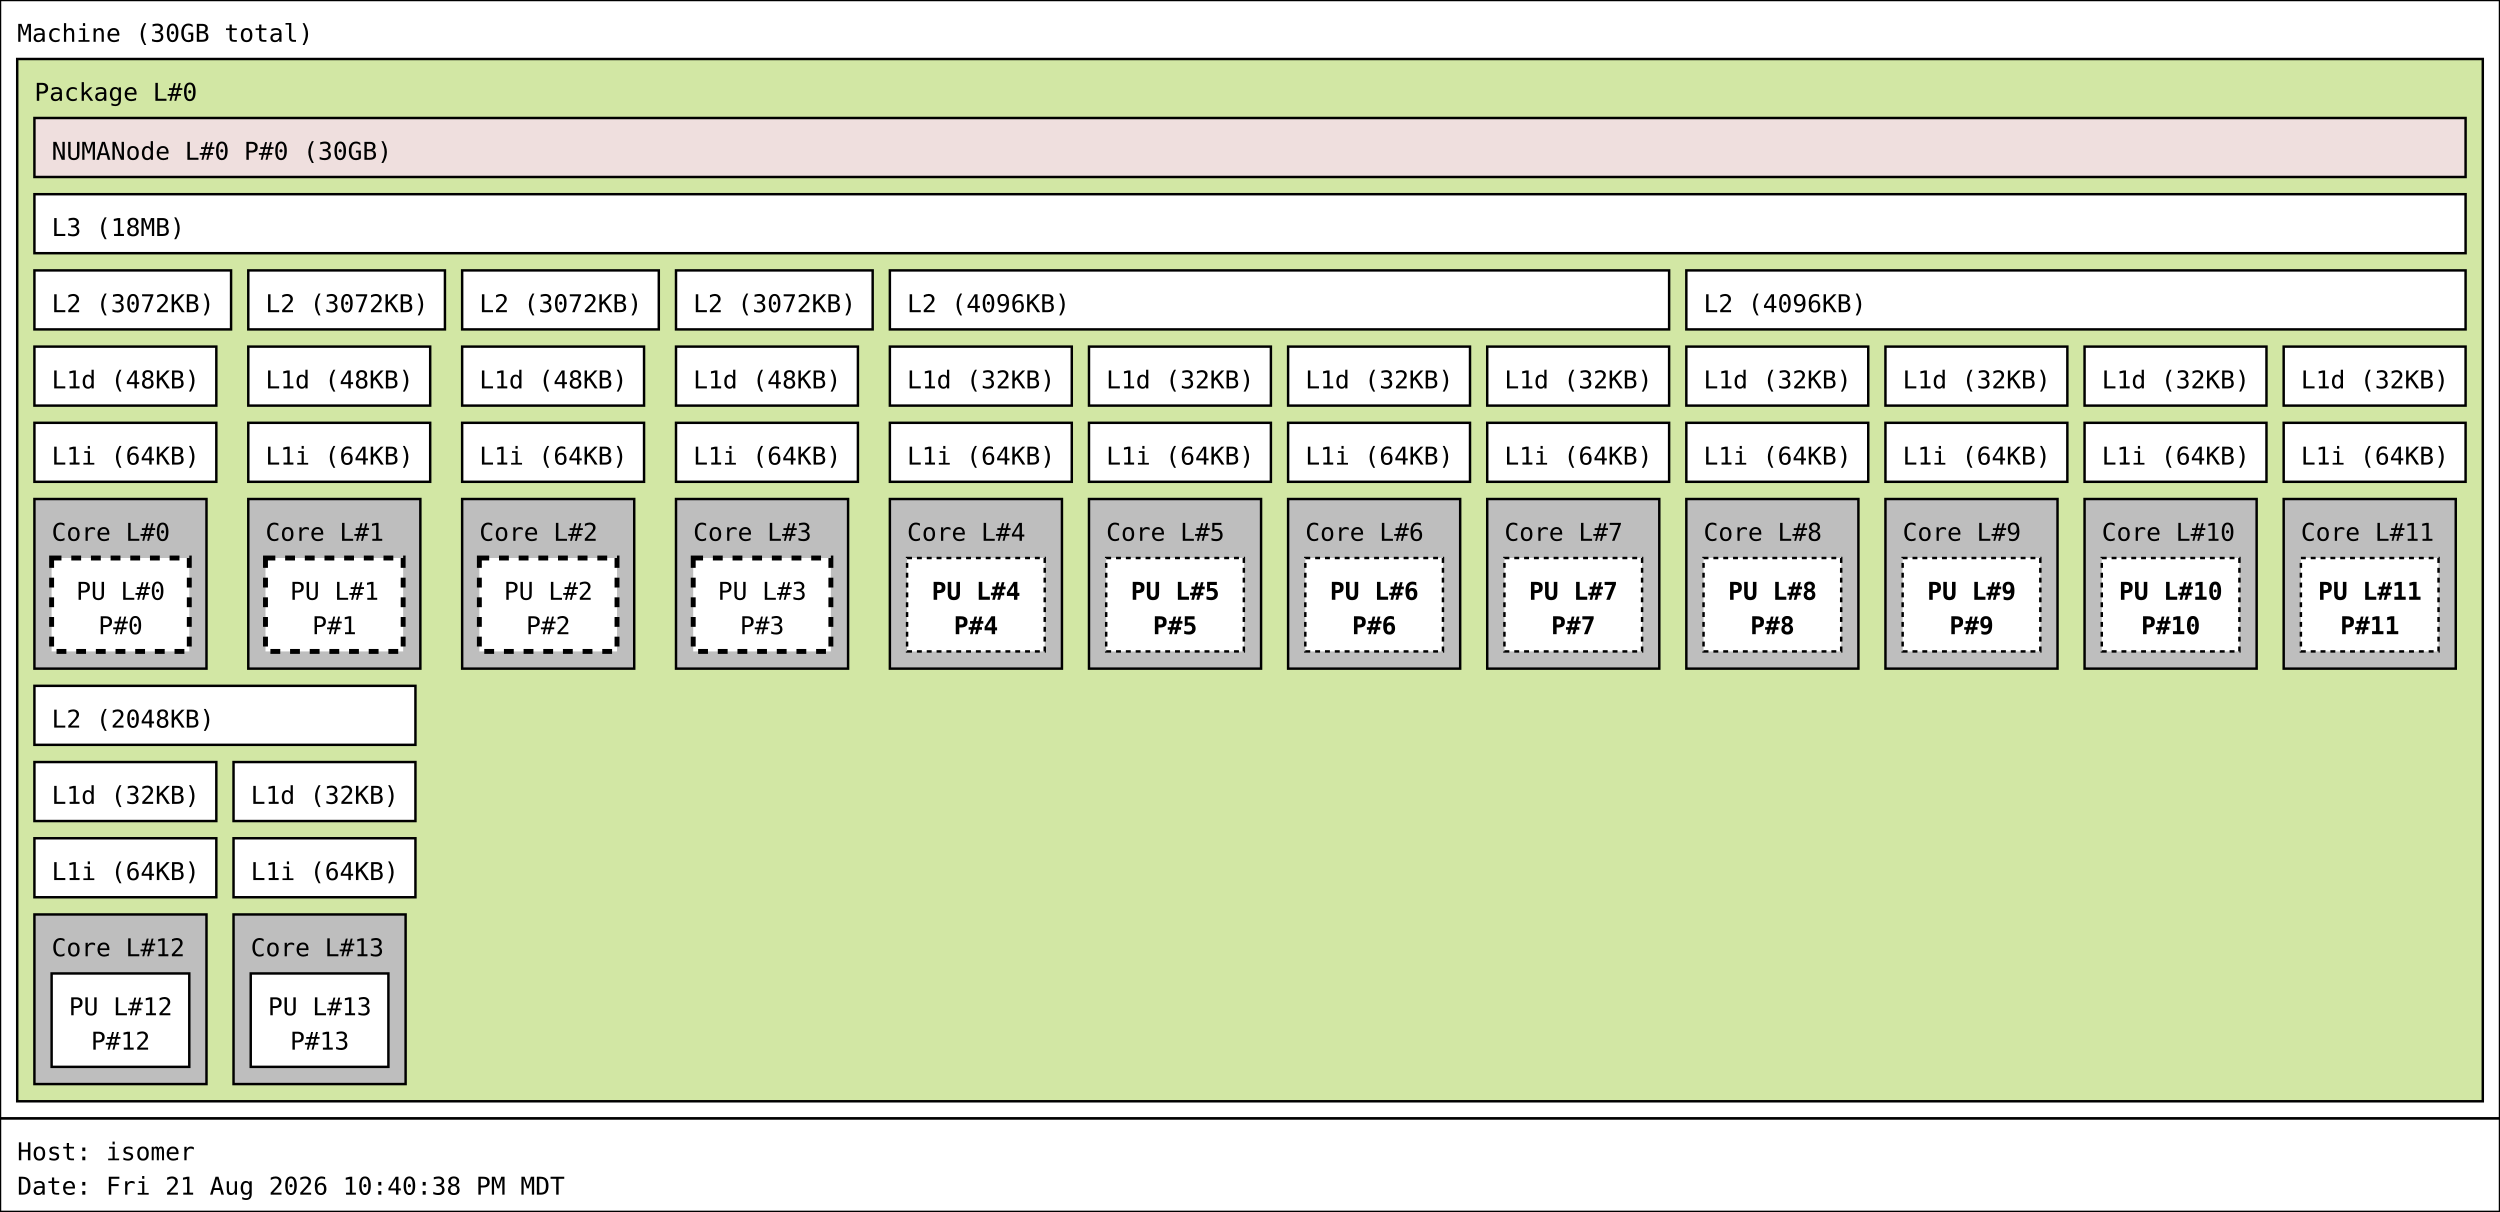
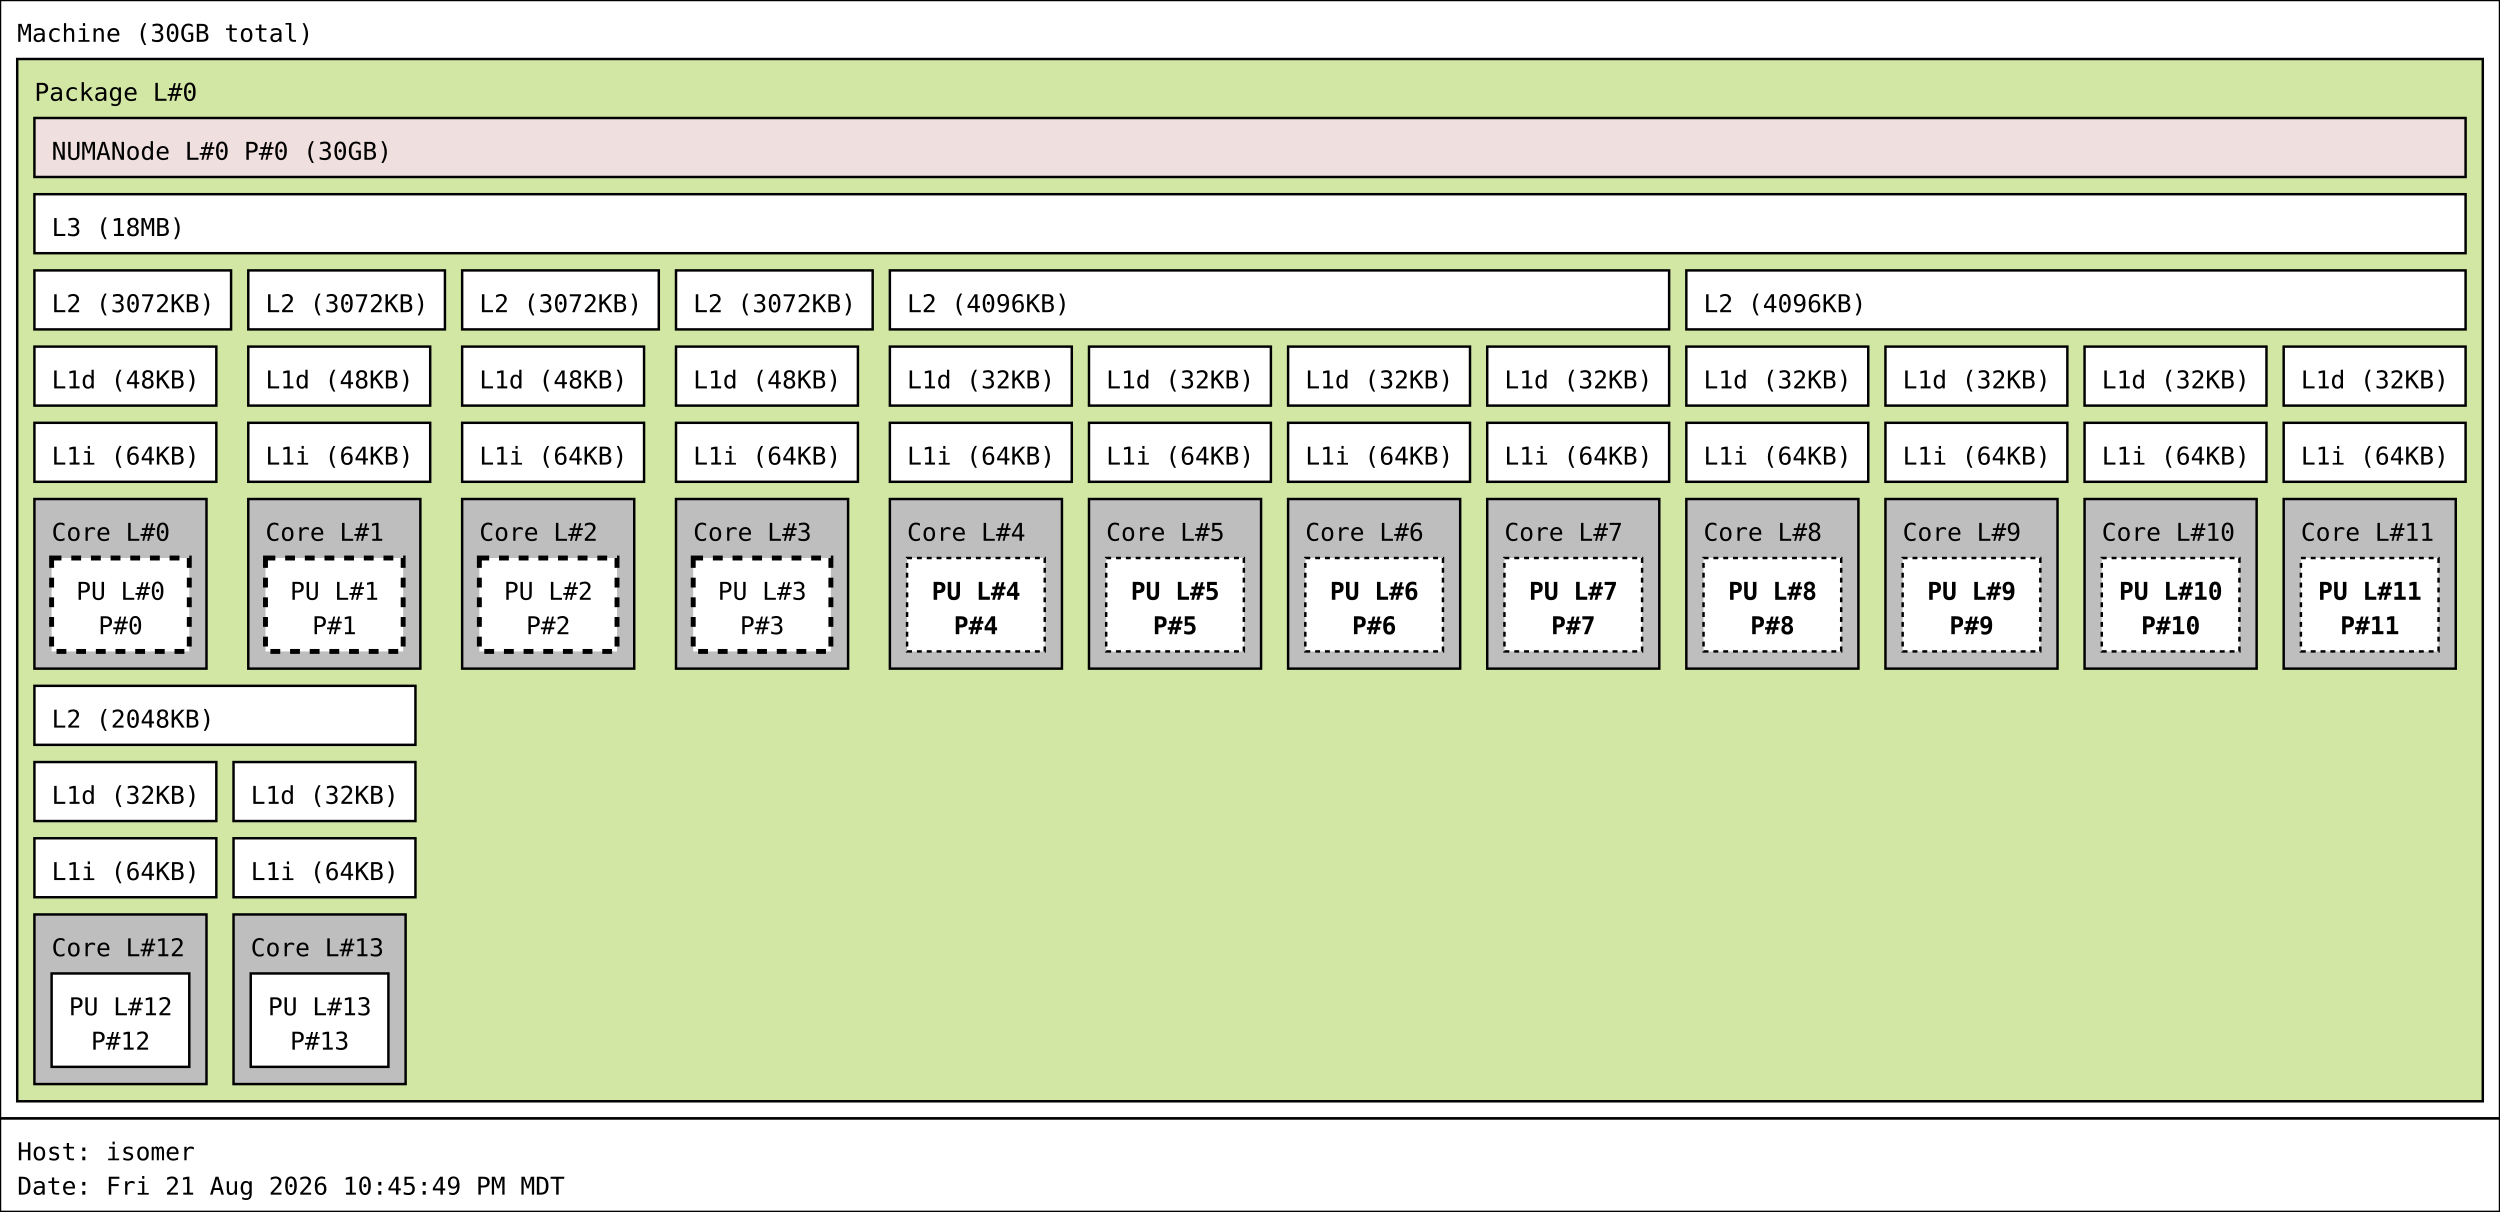
<svg xmlns="http://www.w3.org/2000/svg" width="1017px" height="493px" viewBox="0 0 1017px 493px" version="1.1">
  <rect id="Machine_0_rect" class="Machine" x="0" y="0" width="1017" height="455" fill="rgb(255,255,255)" stroke="rgb(0,0,0)" stroke-width="1" />
  <text id="Machine_0_text" class="Machine" font-family="Monospace" x="7" y="17" fill="rgb(0,0,0)" font-size="10px">Machine (30GB total)</text>
  <rect id="Package_0_rect" class="Package" x="7" y="24" width="1003" height="424" fill="rgb(210,231,164)" stroke="rgb(0,0,0)" stroke-width="1" />
  <text id="Package_0_text" class="Package" font-family="Monospace" x="14" y="41" fill="rgb(0,0,0)" font-size="10px">Package L#0</text>
  <rect id="L3_0_rect" class="L3" x="14" y="79" width="989" height="24" fill="rgb(255,255,255)" stroke="rgb(0,0,0)" stroke-width="1" />
  <text id="L3_0_text" class="L3" font-family="Monospace" x="21" y="96" fill="rgb(0,0,0)" font-size="10px">L3 (18MB)</text>
  <rect id="L2_0_rect" class="L2" x="14" y="110" width="80" height="24" fill="rgb(255,255,255)" stroke="rgb(0,0,0)" stroke-width="1" />
  <text id="L2_0_text" class="L2" font-family="Monospace" x="21" y="127" fill="rgb(0,0,0)" font-size="10px">L2 (3072KB)</text>
  <rect id="L1d_0_rect" class="L1d" x="14" y="141" width="74" height="24" fill="rgb(255,255,255)" stroke="rgb(0,0,0)" stroke-width="1" />
  <text id="L1d_0_text" class="L1d" font-family="Monospace" x="21" y="158" fill="rgb(0,0,0)" font-size="10px">L1d (48KB)</text>
  <rect id="L1i_0_rect" class="L1i" x="14" y="172" width="74" height="24" fill="rgb(255,255,255)" stroke="rgb(0,0,0)" stroke-width="1" />
  <text id="L1i_0_text" class="L1i" font-family="Monospace" x="21" y="189" fill="rgb(0,0,0)" font-size="10px">L1i (64KB)</text>
  <rect id="Core_0_rect" class="Core" x="14" y="203" width="70" height="69" fill="rgb(190,190,190)" stroke="rgb(0,0,0)" stroke-width="1" />
  <text id="Core_0_text" class="Core" font-family="Monospace" x="21" y="220" fill="rgb(0,0,0)" font-size="10px">Core L#0</text>
  <rect id="PU_0_rect" class="PU" x="21" y="227" width="56" height="38" fill="rgb(255,255,255)" stroke="rgb(0,0,0)" stroke-width="2" stroke-dasharray="4" />
  <text id="PU_0_text" class="PU" font-family="Monospace" x="31" y="244" fill="rgb(0,0,0)" font-size="10px">PU L#0</text>
  <text id="PU_0_text_1" class="PU" font-family="Monospace" x="40" y="258" fill="rgb(0,0,0)" font-size="10px">P#0</text>
  <rect id="L2_1_rect" class="L2" x="101" y="110" width="80" height="24" fill="rgb(255,255,255)" stroke="rgb(0,0,0)" stroke-width="1" />
  <text id="L2_1_text" class="L2" font-family="Monospace" x="108" y="127" fill="rgb(0,0,0)" font-size="10px">L2 (3072KB)</text>
  <rect id="L1d_1_rect" class="L1d" x="101" y="141" width="74" height="24" fill="rgb(255,255,255)" stroke="rgb(0,0,0)" stroke-width="1" />
  <text id="L1d_1_text" class="L1d" font-family="Monospace" x="108" y="158" fill="rgb(0,0,0)" font-size="10px">L1d (48KB)</text>
  <rect id="L1i_1_rect" class="L1i" x="101" y="172" width="74" height="24" fill="rgb(255,255,255)" stroke="rgb(0,0,0)" stroke-width="1" />
  <text id="L1i_1_text" class="L1i" font-family="Monospace" x="108" y="189" fill="rgb(0,0,0)" font-size="10px">L1i (64KB)</text>
  <rect id="Core_1_rect" class="Core" x="101" y="203" width="70" height="69" fill="rgb(190,190,190)" stroke="rgb(0,0,0)" stroke-width="1" />
  <text id="Core_1_text" class="Core" font-family="Monospace" x="108" y="220" fill="rgb(0,0,0)" font-size="10px">Core L#1</text>
  <rect id="PU_1_rect" class="PU" x="108" y="227" width="56" height="38" fill="rgb(255,255,255)" stroke="rgb(0,0,0)" stroke-width="2" stroke-dasharray="4" />
  <text id="PU_1_text" class="PU" font-family="Monospace" x="118" y="244" fill="rgb(0,0,0)" font-size="10px">PU L#1</text>
  <text id="PU_1_text_1" class="PU" font-family="Monospace" x="127" y="258" fill="rgb(0,0,0)" font-size="10px">P#1</text>
  <rect id="L2_2_rect" class="L2" x="188" y="110" width="80" height="24" fill="rgb(255,255,255)" stroke="rgb(0,0,0)" stroke-width="1" />
  <text id="L2_2_text" class="L2" font-family="Monospace" x="195" y="127" fill="rgb(0,0,0)" font-size="10px">L2 (3072KB)</text>
  <rect id="L1d_2_rect" class="L1d" x="188" y="141" width="74" height="24" fill="rgb(255,255,255)" stroke="rgb(0,0,0)" stroke-width="1" />
  <text id="L1d_2_text" class="L1d" font-family="Monospace" x="195" y="158" fill="rgb(0,0,0)" font-size="10px">L1d (48KB)</text>
  <rect id="L1i_2_rect" class="L1i" x="188" y="172" width="74" height="24" fill="rgb(255,255,255)" stroke="rgb(0,0,0)" stroke-width="1" />
  <text id="L1i_2_text" class="L1i" font-family="Monospace" x="195" y="189" fill="rgb(0,0,0)" font-size="10px">L1i (64KB)</text>
  <rect id="Core_2_rect" class="Core" x="188" y="203" width="70" height="69" fill="rgb(190,190,190)" stroke="rgb(0,0,0)" stroke-width="1" />
  <text id="Core_2_text" class="Core" font-family="Monospace" x="195" y="220" fill="rgb(0,0,0)" font-size="10px">Core L#2</text>
  <rect id="PU_2_rect" class="PU" x="195" y="227" width="56" height="38" fill="rgb(255,255,255)" stroke="rgb(0,0,0)" stroke-width="2" stroke-dasharray="4" />
  <text id="PU_2_text" class="PU" font-family="Monospace" x="205" y="244" fill="rgb(0,0,0)" font-size="10px">PU L#2</text>
  <text id="PU_2_text_1" class="PU" font-family="Monospace" x="214" y="258" fill="rgb(0,0,0)" font-size="10px">P#2</text>
  <rect id="L2_3_rect" class="L2" x="275" y="110" width="80" height="24" fill="rgb(255,255,255)" stroke="rgb(0,0,0)" stroke-width="1" />
  <text id="L2_3_text" class="L2" font-family="Monospace" x="282" y="127" fill="rgb(0,0,0)" font-size="10px">L2 (3072KB)</text>
  <rect id="L1d_3_rect" class="L1d" x="275" y="141" width="74" height="24" fill="rgb(255,255,255)" stroke="rgb(0,0,0)" stroke-width="1" />
  <text id="L1d_3_text" class="L1d" font-family="Monospace" x="282" y="158" fill="rgb(0,0,0)" font-size="10px">L1d (48KB)</text>
  <rect id="L1i_3_rect" class="L1i" x="275" y="172" width="74" height="24" fill="rgb(255,255,255)" stroke="rgb(0,0,0)" stroke-width="1" />
  <text id="L1i_3_text" class="L1i" font-family="Monospace" x="282" y="189" fill="rgb(0,0,0)" font-size="10px">L1i (64KB)</text>
  <rect id="Core_3_rect" class="Core" x="275" y="203" width="70" height="69" fill="rgb(190,190,190)" stroke="rgb(0,0,0)" stroke-width="1" />
  <text id="Core_3_text" class="Core" font-family="Monospace" x="282" y="220" fill="rgb(0,0,0)" font-size="10px">Core L#3</text>
  <rect id="PU_3_rect" class="PU" x="282" y="227" width="56" height="38" fill="rgb(255,255,255)" stroke="rgb(0,0,0)" stroke-width="2" stroke-dasharray="4" />
  <text id="PU_3_text" class="PU" font-family="Monospace" x="292" y="244" fill="rgb(0,0,0)" font-size="10px">PU L#3</text>
  <text id="PU_3_text_1" class="PU" font-family="Monospace" x="301" y="258" fill="rgb(0,0,0)" font-size="10px">P#3</text>
  <rect id="L2_4_rect" class="L2" x="362" y="110" width="317" height="24" fill="rgb(255,255,255)" stroke="rgb(0,0,0)" stroke-width="1" />
  <text id="L2_4_text" class="L2" font-family="Monospace" x="369" y="127" fill="rgb(0,0,0)" font-size="10px">L2 (4096KB)</text>
  <rect id="L1d_4_rect" class="L1d" x="362" y="141" width="74" height="24" fill="rgb(255,255,255)" stroke="rgb(0,0,0)" stroke-width="1" />
  <text id="L1d_4_text" class="L1d" font-family="Monospace" x="369" y="158" fill="rgb(0,0,0)" font-size="10px">L1d (32KB)</text>
  <rect id="L1i_4_rect" class="L1i" x="362" y="172" width="74" height="24" fill="rgb(255,255,255)" stroke="rgb(0,0,0)" stroke-width="1" />
  <text id="L1i_4_text" class="L1i" font-family="Monospace" x="369" y="189" fill="rgb(0,0,0)" font-size="10px">L1i (64KB)</text>
  <rect id="Core_4_rect" class="Core" x="362" y="203" width="70" height="69" fill="rgb(190,190,190)" stroke="rgb(0,0,0)" stroke-width="1" />
  <text id="Core_4_text" class="Core" font-family="Monospace" x="369" y="220" fill="rgb(0,0,0)" font-size="10px">Core L#4</text>
  <rect id="PU_4_rect" class="PU" x="369" y="227" width="56" height="38" fill="rgb(255,255,255)" stroke="rgb(0,0,0)" stroke-width="1" stroke-dasharray="2" />
  <text id="PU_4_text" class="PU" font-family="Monospace" font-weight="bold" x="379" y="244" fill="rgb(0,0,0)" font-size="10px">PU L#4</text>
  <text id="PU_4_text_1" class="PU" font-family="Monospace" font-weight="bold" x="388" y="258" fill="rgb(0,0,0)" font-size="10px">P#4</text>
  <rect id="L1d_5_rect" class="L1d" x="443" y="141" width="74" height="24" fill="rgb(255,255,255)" stroke="rgb(0,0,0)" stroke-width="1" />
  <text id="L1d_5_text" class="L1d" font-family="Monospace" x="450" y="158" fill="rgb(0,0,0)" font-size="10px">L1d (32KB)</text>
  <rect id="L1i_5_rect" class="L1i" x="443" y="172" width="74" height="24" fill="rgb(255,255,255)" stroke="rgb(0,0,0)" stroke-width="1" />
  <text id="L1i_5_text" class="L1i" font-family="Monospace" x="450" y="189" fill="rgb(0,0,0)" font-size="10px">L1i (64KB)</text>
  <rect id="Core_5_rect" class="Core" x="443" y="203" width="70" height="69" fill="rgb(190,190,190)" stroke="rgb(0,0,0)" stroke-width="1" />
  <text id="Core_5_text" class="Core" font-family="Monospace" x="450" y="220" fill="rgb(0,0,0)" font-size="10px">Core L#5</text>
  <rect id="PU_5_rect" class="PU" x="450" y="227" width="56" height="38" fill="rgb(255,255,255)" stroke="rgb(0,0,0)" stroke-width="1" stroke-dasharray="2" />
  <text id="PU_5_text" class="PU" font-family="Monospace" font-weight="bold" x="460" y="244" fill="rgb(0,0,0)" font-size="10px">PU L#5</text>
  <text id="PU_5_text_1" class="PU" font-family="Monospace" font-weight="bold" x="469" y="258" fill="rgb(0,0,0)" font-size="10px">P#5</text>
  <rect id="L1d_6_rect" class="L1d" x="524" y="141" width="74" height="24" fill="rgb(255,255,255)" stroke="rgb(0,0,0)" stroke-width="1" />
  <text id="L1d_6_text" class="L1d" font-family="Monospace" x="531" y="158" fill="rgb(0,0,0)" font-size="10px">L1d (32KB)</text>
  <rect id="L1i_6_rect" class="L1i" x="524" y="172" width="74" height="24" fill="rgb(255,255,255)" stroke="rgb(0,0,0)" stroke-width="1" />
  <text id="L1i_6_text" class="L1i" font-family="Monospace" x="531" y="189" fill="rgb(0,0,0)" font-size="10px">L1i (64KB)</text>
  <rect id="Core_6_rect" class="Core" x="524" y="203" width="70" height="69" fill="rgb(190,190,190)" stroke="rgb(0,0,0)" stroke-width="1" />
  <text id="Core_6_text" class="Core" font-family="Monospace" x="531" y="220" fill="rgb(0,0,0)" font-size="10px">Core L#6</text>
  <rect id="PU_6_rect" class="PU" x="531" y="227" width="56" height="38" fill="rgb(255,255,255)" stroke="rgb(0,0,0)" stroke-width="1" stroke-dasharray="2" />
  <text id="PU_6_text" class="PU" font-family="Monospace" font-weight="bold" x="541" y="244" fill="rgb(0,0,0)" font-size="10px">PU L#6</text>
  <text id="PU_6_text_1" class="PU" font-family="Monospace" font-weight="bold" x="550" y="258" fill="rgb(0,0,0)" font-size="10px">P#6</text>
  <rect id="L1d_7_rect" class="L1d" x="605" y="141" width="74" height="24" fill="rgb(255,255,255)" stroke="rgb(0,0,0)" stroke-width="1" />
  <text id="L1d_7_text" class="L1d" font-family="Monospace" x="612" y="158" fill="rgb(0,0,0)" font-size="10px">L1d (32KB)</text>
  <rect id="L1i_7_rect" class="L1i" x="605" y="172" width="74" height="24" fill="rgb(255,255,255)" stroke="rgb(0,0,0)" stroke-width="1" />
  <text id="L1i_7_text" class="L1i" font-family="Monospace" x="612" y="189" fill="rgb(0,0,0)" font-size="10px">L1i (64KB)</text>
  <rect id="Core_7_rect" class="Core" x="605" y="203" width="70" height="69" fill="rgb(190,190,190)" stroke="rgb(0,0,0)" stroke-width="1" />
  <text id="Core_7_text" class="Core" font-family="Monospace" x="612" y="220" fill="rgb(0,0,0)" font-size="10px">Core L#7</text>
  <rect id="PU_7_rect" class="PU" x="612" y="227" width="56" height="38" fill="rgb(255,255,255)" stroke="rgb(0,0,0)" stroke-width="1" stroke-dasharray="2" />
  <text id="PU_7_text" class="PU" font-family="Monospace" font-weight="bold" x="622" y="244" fill="rgb(0,0,0)" font-size="10px">PU L#7</text>
  <text id="PU_7_text_1" class="PU" font-family="Monospace" font-weight="bold" x="631" y="258" fill="rgb(0,0,0)" font-size="10px">P#7</text>
  <rect id="L2_5_rect" class="L2" x="686" y="110" width="317" height="24" fill="rgb(255,255,255)" stroke="rgb(0,0,0)" stroke-width="1" />
  <text id="L2_5_text" class="L2" font-family="Monospace" x="693" y="127" fill="rgb(0,0,0)" font-size="10px">L2 (4096KB)</text>
  <rect id="L1d_8_rect" class="L1d" x="686" y="141" width="74" height="24" fill="rgb(255,255,255)" stroke="rgb(0,0,0)" stroke-width="1" />
  <text id="L1d_8_text" class="L1d" font-family="Monospace" x="693" y="158" fill="rgb(0,0,0)" font-size="10px">L1d (32KB)</text>
  <rect id="L1i_8_rect" class="L1i" x="686" y="172" width="74" height="24" fill="rgb(255,255,255)" stroke="rgb(0,0,0)" stroke-width="1" />
  <text id="L1i_8_text" class="L1i" font-family="Monospace" x="693" y="189" fill="rgb(0,0,0)" font-size="10px">L1i (64KB)</text>
  <rect id="Core_8_rect" class="Core" x="686" y="203" width="70" height="69" fill="rgb(190,190,190)" stroke="rgb(0,0,0)" stroke-width="1" />
  <text id="Core_8_text" class="Core" font-family="Monospace" x="693" y="220" fill="rgb(0,0,0)" font-size="10px">Core L#8</text>
  <rect id="PU_8_rect" class="PU" x="693" y="227" width="56" height="38" fill="rgb(255,255,255)" stroke="rgb(0,0,0)" stroke-width="1" stroke-dasharray="2" />
  <text id="PU_8_text" class="PU" font-family="Monospace" font-weight="bold" x="703" y="244" fill="rgb(0,0,0)" font-size="10px">PU L#8</text>
  <text id="PU_8_text_1" class="PU" font-family="Monospace" font-weight="bold" x="712" y="258" fill="rgb(0,0,0)" font-size="10px">P#8</text>
  <rect id="L1d_9_rect" class="L1d" x="767" y="141" width="74" height="24" fill="rgb(255,255,255)" stroke="rgb(0,0,0)" stroke-width="1" />
  <text id="L1d_9_text" class="L1d" font-family="Monospace" x="774" y="158" fill="rgb(0,0,0)" font-size="10px">L1d (32KB)</text>
  <rect id="L1i_9_rect" class="L1i" x="767" y="172" width="74" height="24" fill="rgb(255,255,255)" stroke="rgb(0,0,0)" stroke-width="1" />
  <text id="L1i_9_text" class="L1i" font-family="Monospace" x="774" y="189" fill="rgb(0,0,0)" font-size="10px">L1i (64KB)</text>
  <rect id="Core_9_rect" class="Core" x="767" y="203" width="70" height="69" fill="rgb(190,190,190)" stroke="rgb(0,0,0)" stroke-width="1" />
  <text id="Core_9_text" class="Core" font-family="Monospace" x="774" y="220" fill="rgb(0,0,0)" font-size="10px">Core L#9</text>
  <rect id="PU_9_rect" class="PU" x="774" y="227" width="56" height="38" fill="rgb(255,255,255)" stroke="rgb(0,0,0)" stroke-width="1" stroke-dasharray="2" />
  <text id="PU_9_text" class="PU" font-family="Monospace" font-weight="bold" x="784" y="244" fill="rgb(0,0,0)" font-size="10px">PU L#9</text>
  <text id="PU_9_text_1" class="PU" font-family="Monospace" font-weight="bold" x="793" y="258" fill="rgb(0,0,0)" font-size="10px">P#9</text>
  <rect id="L1d_10_rect" class="L1d" x="848" y="141" width="74" height="24" fill="rgb(255,255,255)" stroke="rgb(0,0,0)" stroke-width="1" />
  <text id="L1d_10_text" class="L1d" font-family="Monospace" x="855" y="158" fill="rgb(0,0,0)" font-size="10px">L1d (32KB)</text>
  <rect id="L1i_10_rect" class="L1i" x="848" y="172" width="74" height="24" fill="rgb(255,255,255)" stroke="rgb(0,0,0)" stroke-width="1" />
  <text id="L1i_10_text" class="L1i" font-family="Monospace" x="855" y="189" fill="rgb(0,0,0)" font-size="10px">L1i (64KB)</text>
  <rect id="Core_10_rect" class="Core" x="848" y="203" width="70" height="69" fill="rgb(190,190,190)" stroke="rgb(0,0,0)" stroke-width="1" />
  <text id="Core_10_text" class="Core" font-family="Monospace" x="855" y="220" fill="rgb(0,0,0)" font-size="10px">Core L#10</text>
  <rect id="PU_10_rect" class="PU" x="855" y="227" width="56" height="38" fill="rgb(255,255,255)" stroke="rgb(0,0,0)" stroke-width="1" stroke-dasharray="2" />
  <text id="PU_10_text" class="PU" font-family="Monospace" font-weight="bold" x="862" y="244" fill="rgb(0,0,0)" font-size="10px">PU L#10</text>
  <text id="PU_10_text_1" class="PU" font-family="Monospace" font-weight="bold" x="871" y="258" fill="rgb(0,0,0)" font-size="10px">P#10</text>
  <rect id="L1d_11_rect" class="L1d" x="929" y="141" width="74" height="24" fill="rgb(255,255,255)" stroke="rgb(0,0,0)" stroke-width="1" />
  <text id="L1d_11_text" class="L1d" font-family="Monospace" x="936" y="158" fill="rgb(0,0,0)" font-size="10px">L1d (32KB)</text>
  <rect id="L1i_11_rect" class="L1i" x="929" y="172" width="74" height="24" fill="rgb(255,255,255)" stroke="rgb(0,0,0)" stroke-width="1" />
  <text id="L1i_11_text" class="L1i" font-family="Monospace" x="936" y="189" fill="rgb(0,0,0)" font-size="10px">L1i (64KB)</text>
  <rect id="Core_11_rect" class="Core" x="929" y="203" width="70" height="69" fill="rgb(190,190,190)" stroke="rgb(0,0,0)" stroke-width="1" />
  <text id="Core_11_text" class="Core" font-family="Monospace" x="936" y="220" fill="rgb(0,0,0)" font-size="10px">Core L#11</text>
  <rect id="PU_11_rect" class="PU" x="936" y="227" width="56" height="38" fill="rgb(255,255,255)" stroke="rgb(0,0,0)" stroke-width="1" stroke-dasharray="2" />
  <text id="PU_11_text" class="PU" font-family="Monospace" font-weight="bold" x="943" y="244" fill="rgb(0,0,0)" font-size="10px">PU L#11</text>
  <text id="PU_11_text_1" class="PU" font-family="Monospace" font-weight="bold" x="952" y="258" fill="rgb(0,0,0)" font-size="10px">P#11</text>
  <rect id="L2_6_rect" class="L2" x="14" y="279" width="155" height="24" fill="rgb(255,255,255)" stroke="rgb(0,0,0)" stroke-width="1" />
  <text id="L2_6_text" class="L2" font-family="Monospace" x="21" y="296" fill="rgb(0,0,0)" font-size="10px">L2 (2048KB)</text>
  <rect id="L1d_12_rect" class="L1d" x="14" y="310" width="74" height="24" fill="rgb(255,255,255)" stroke="rgb(0,0,0)" stroke-width="1" />
  <text id="L1d_12_text" class="L1d" font-family="Monospace" x="21" y="327" fill="rgb(0,0,0)" font-size="10px">L1d (32KB)</text>
  <rect id="L1i_12_rect" class="L1i" x="14" y="341" width="74" height="24" fill="rgb(255,255,255)" stroke="rgb(0,0,0)" stroke-width="1" />
  <text id="L1i_12_text" class="L1i" font-family="Monospace" x="21" y="358" fill="rgb(0,0,0)" font-size="10px">L1i (64KB)</text>
  <rect id="Core_12_rect" class="Core" x="14" y="372" width="70" height="69" fill="rgb(190,190,190)" stroke="rgb(0,0,0)" stroke-width="1" />
  <text id="Core_12_text" class="Core" font-family="Monospace" x="21" y="389" fill="rgb(0,0,0)" font-size="10px">Core L#12</text>
  <rect id="PU_12_rect" class="PU" x="21" y="396" width="56" height="38" fill="rgb(255,255,255)" stroke="rgb(0,0,0)" stroke-width="1" />
  <text id="PU_12_text" class="PU" font-family="Monospace" x="28" y="413" fill="rgb(0,0,0)" font-size="10px">PU L#12</text>
  <text id="PU_12_text_1" class="PU" font-family="Monospace" x="37" y="427" fill="rgb(0,0,0)" font-size="10px">P#12</text>
  <rect id="L1d_13_rect" class="L1d" x="95" y="310" width="74" height="24" fill="rgb(255,255,255)" stroke="rgb(0,0,0)" stroke-width="1" />
  <text id="L1d_13_text" class="L1d" font-family="Monospace" x="102" y="327" fill="rgb(0,0,0)" font-size="10px">L1d (32KB)</text>
  <rect id="L1i_13_rect" class="L1i" x="95" y="341" width="74" height="24" fill="rgb(255,255,255)" stroke="rgb(0,0,0)" stroke-width="1" />
  <text id="L1i_13_text" class="L1i" font-family="Monospace" x="102" y="358" fill="rgb(0,0,0)" font-size="10px">L1i (64KB)</text>
  <rect id="Core_13_rect" class="Core" x="95" y="372" width="70" height="69" fill="rgb(190,190,190)" stroke="rgb(0,0,0)" stroke-width="1" />
  <text id="Core_13_text" class="Core" font-family="Monospace" x="102" y="389" fill="rgb(0,0,0)" font-size="10px">Core L#13</text>
  <rect id="PU_13_rect" class="PU" x="102" y="396" width="56" height="38" fill="rgb(255,255,255)" stroke="rgb(0,0,0)" stroke-width="1" />
  <text id="PU_13_text" class="PU" font-family="Monospace" x="109" y="413" fill="rgb(0,0,0)" font-size="10px">PU L#13</text>
  <text id="PU_13_text_1" class="PU" font-family="Monospace" x="118" y="427" fill="rgb(0,0,0)" font-size="10px">P#13</text>
  <rect id="NUMANode_0_rect" class="NUMANode" x="14" y="48" width="989" height="24" fill="rgb(239,223,222)" stroke="rgb(0,0,0)" stroke-width="1" />
  <text id="NUMANode_0_text" class="NUMANode" font-family="Monospace" x="21" y="65" fill="rgb(0,0,0)" font-size="10px">NUMANode L#0 P#0 (30GB)</text>
  <rect id="anon_rect" x="0" y="455" width="1017" height="38" fill="rgb(255,255,255)" stroke="rgb(0,0,0)" stroke-width="1" />
  <text id="anon_text" font-family="Monospace" x="7" y="472" fill="rgb(0,0,0)" font-size="10px">Host: isomer</text>
-   <text id="anon_text_1" font-family="Monospace" x="7" y="486" fill="rgb(0,0,0)" font-size="10px">Date: Fri 21 Aug 2026 10:40:38 PM MDT</text>
+   <text id="anon_text_1" font-family="Monospace" x="7" y="486" fill="rgb(0,0,0)" font-size="10px">Date: Fri 21 Aug 2026 10:45:49 PM MDT</text>
</svg>
